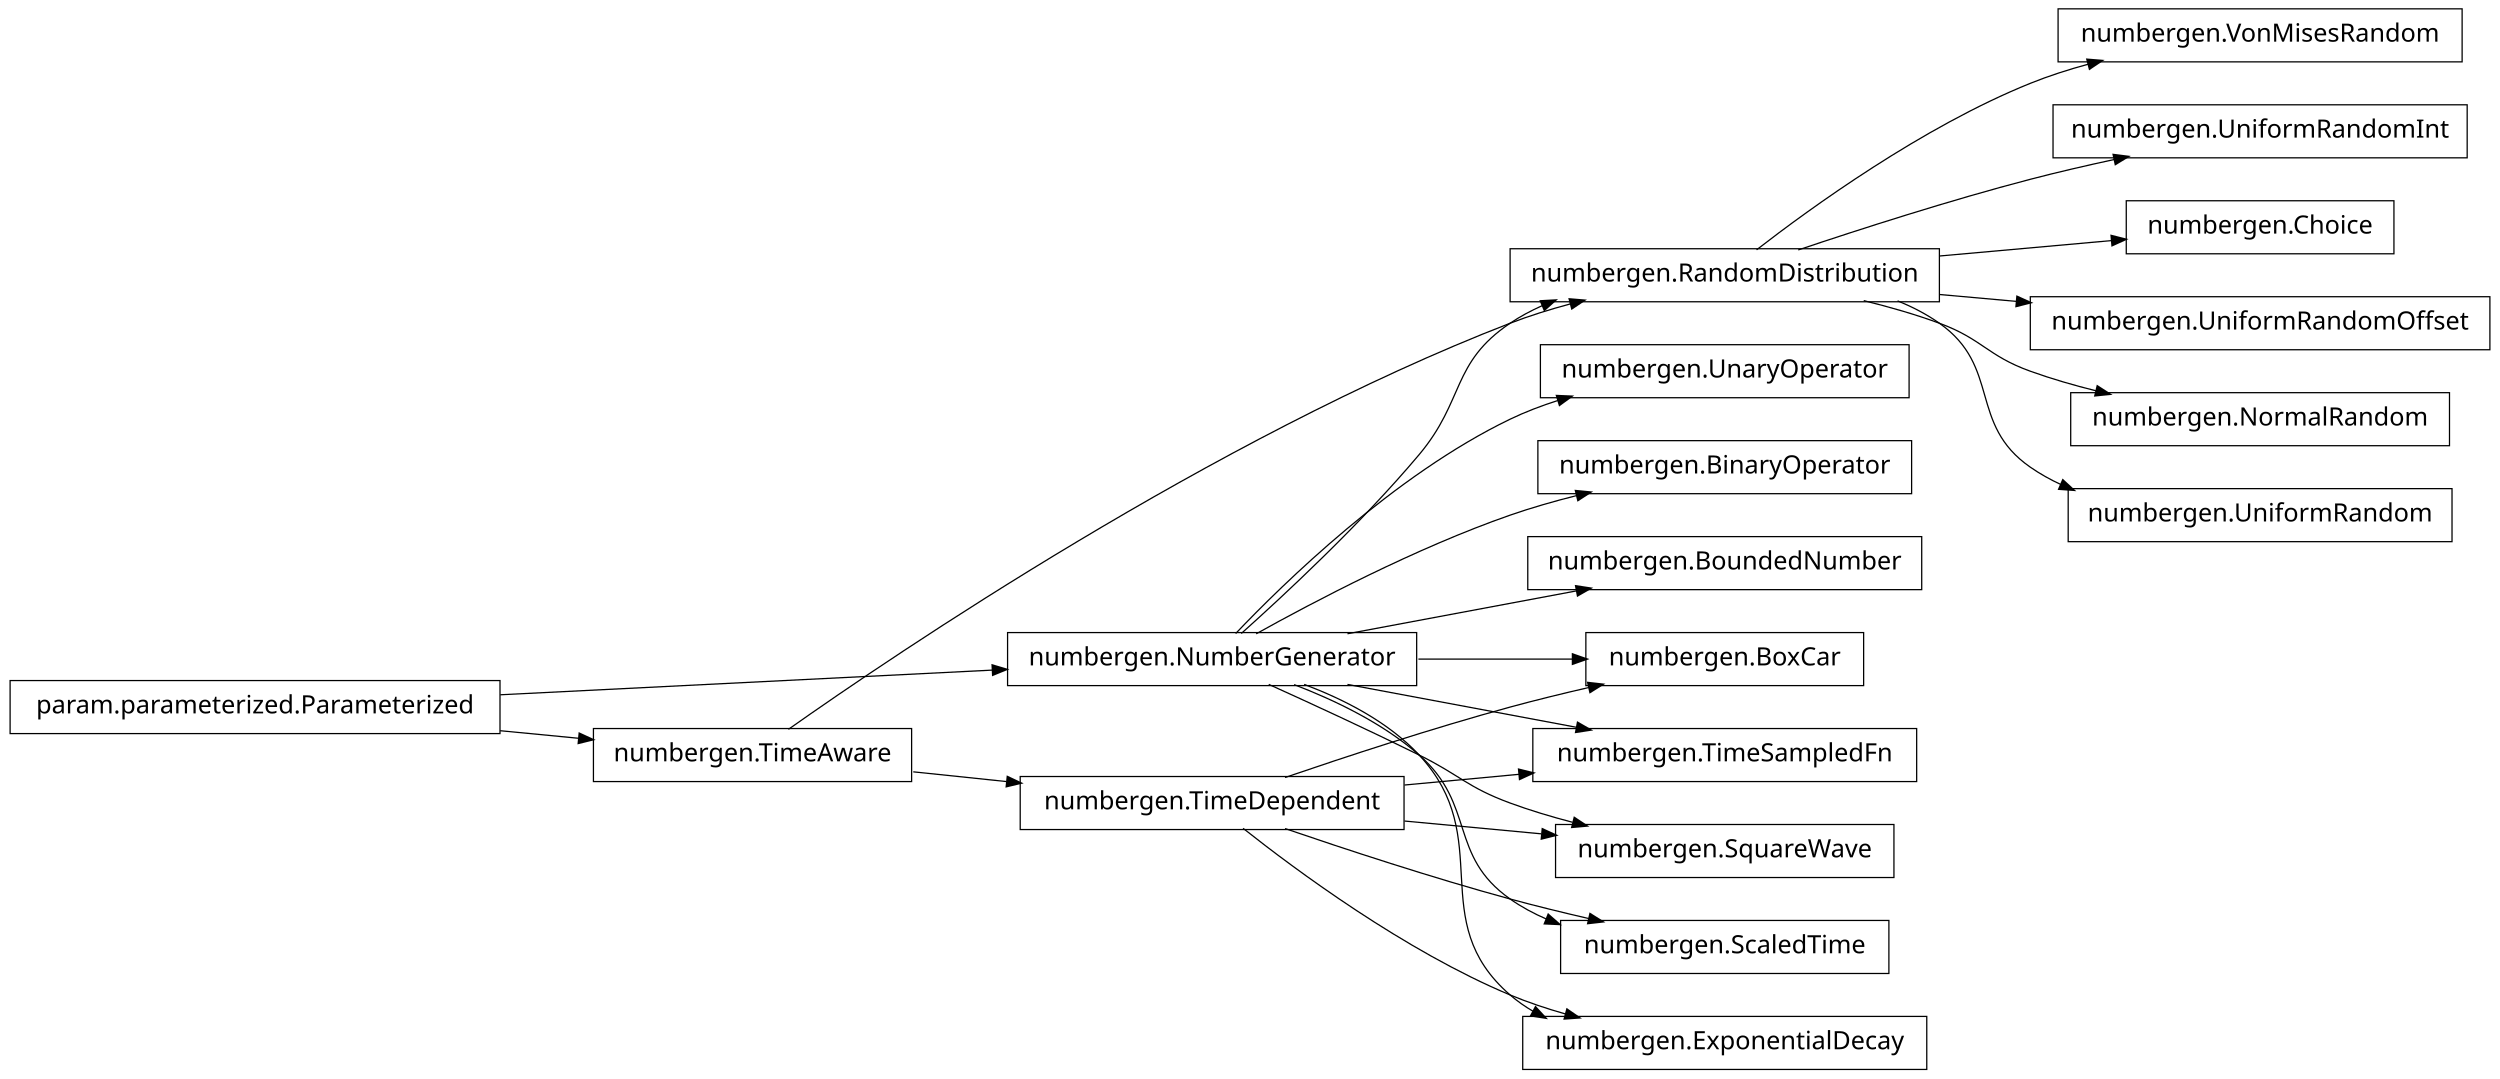
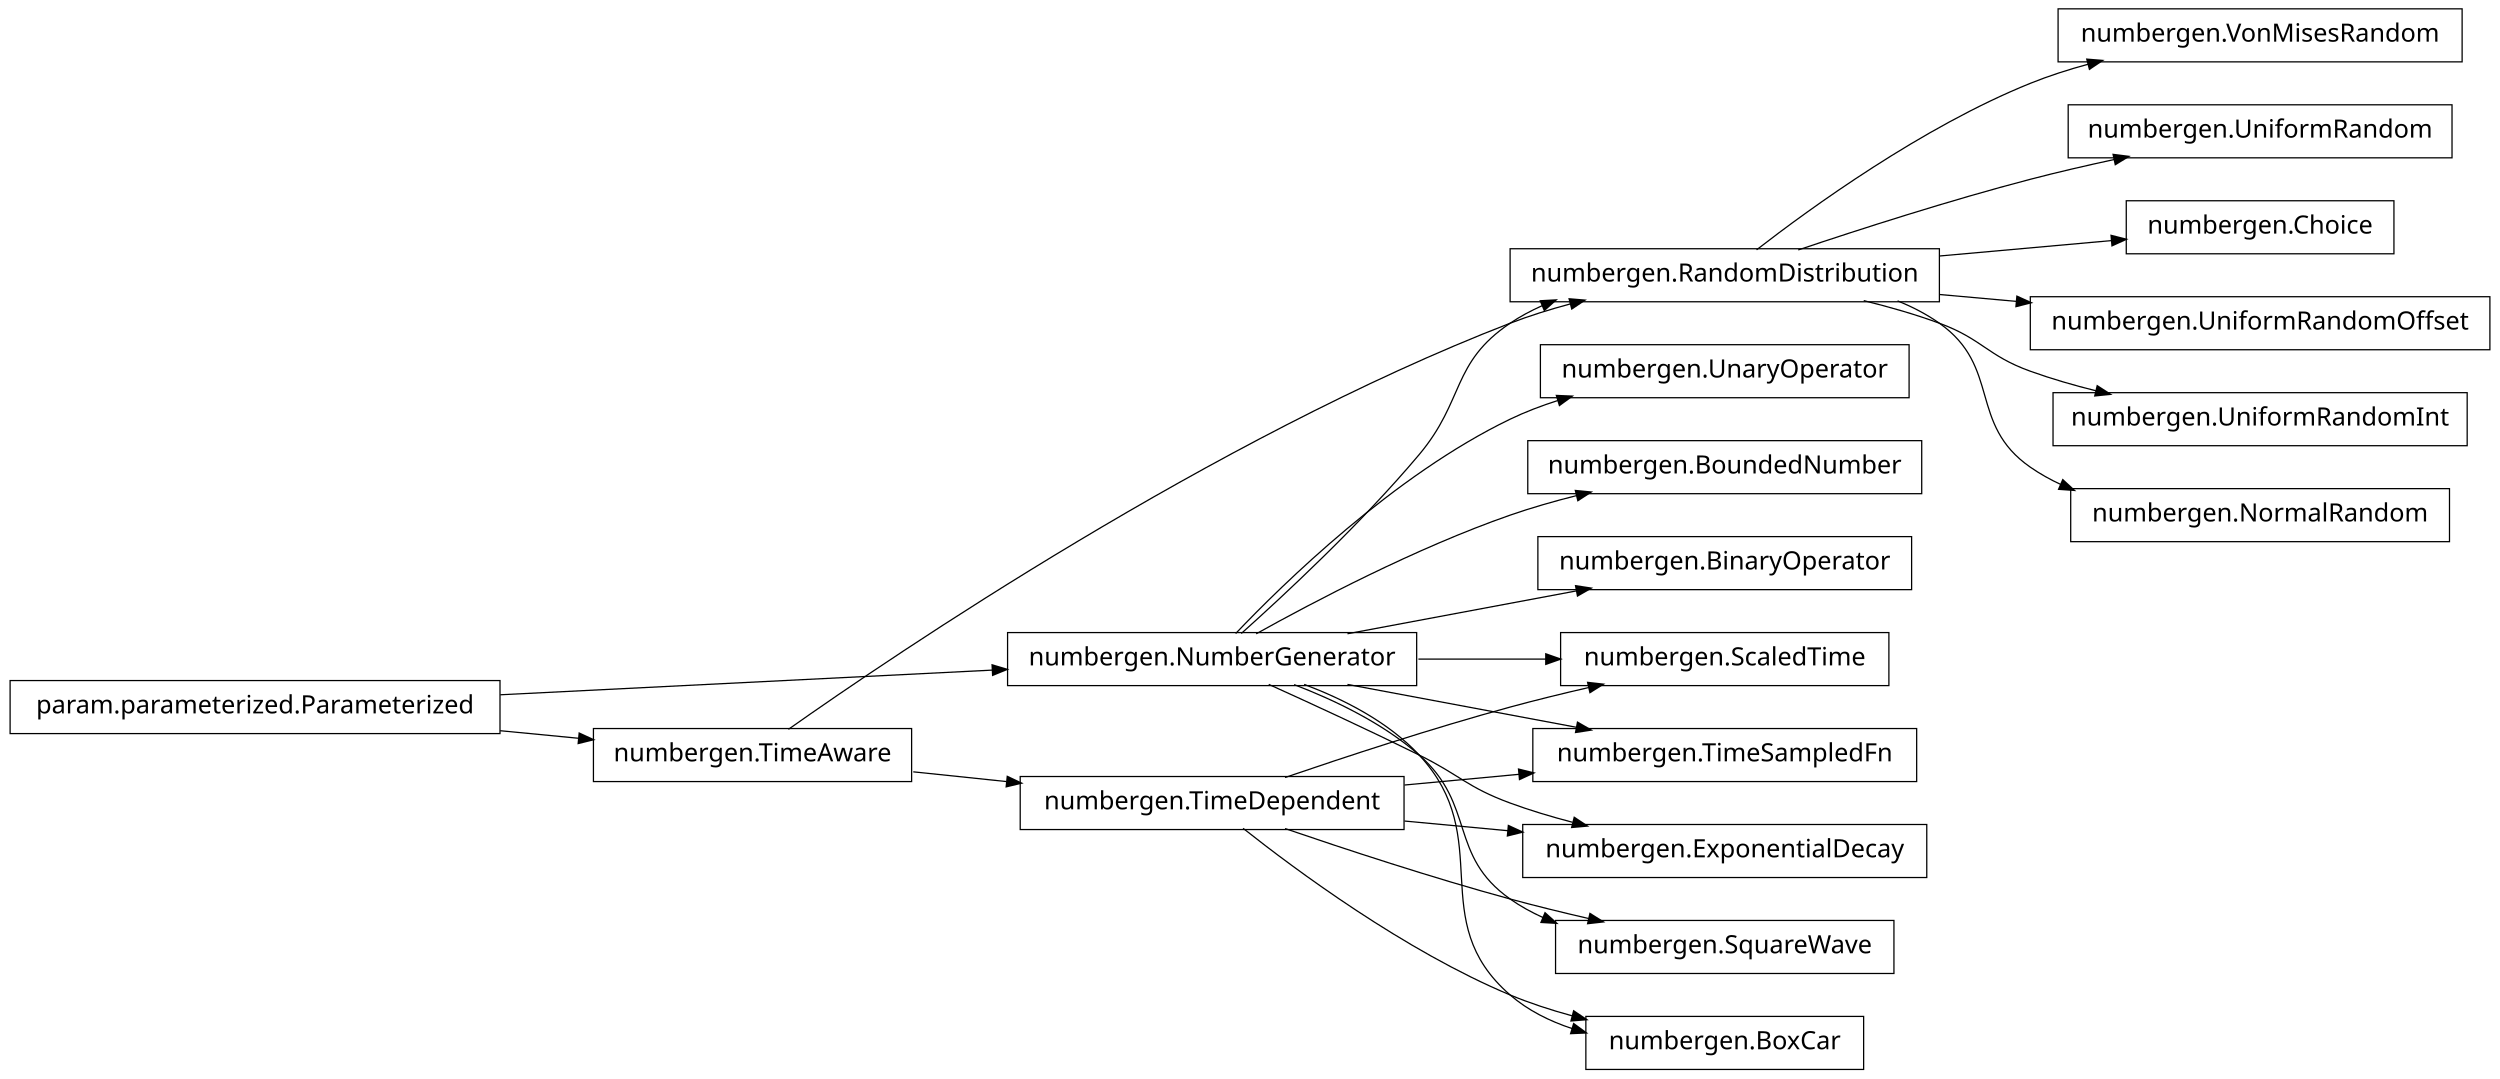
<svg xmlns="http://www.w3.org/2000/svg" width="990pt" height="427pt" viewBox="0.00 0.00 990.00 427.00">
  <g id="graph1" class="graph" transform="scale(1 1) rotate(0) translate(4 423)">
    <polygon fill="white" stroke="white" points="-4,5 -4,-423 987,-423 987,5 -4,5" />
    <g id="node1" class="node">
+       <polygon fill="none" stroke="black" stroke-width="0.5" points="194,-153.5 5.68434e-14,-153.5 0,-132.5 194,-132.5 194,-153.5" />
+       <text text-anchor="middle" x="97" y="-140.5" font-family="Vera" font-size="10.00">param.parameterized.Parameterized</text>
+     </g>
+     <g id="node6" class="node">
+       <polygon fill="none" stroke="black" stroke-width="0.5" points="557,-172.5 395,-172.5 395,-151.5 557,-151.5 557,-172.5" />
+       <text text-anchor="middle" x="476" y="-159.5" font-family="Vera" font-size="10.00">numbergen.NumberGenerator</text>
+     </g>
+     <g id="edge8" class="edge">
+       <path fill="none" stroke="black" stroke-width="0.5" d="M194.11,-147.868C254.253,-150.883 330.834,-154.723 388.993,-157.638" />
+       <polygon fill="black" stroke="black" points="389.126,-159.397 394.208,-157.9 389.302,-155.901 389.126,-159.397" />
+     </g>
+     <g id="node15" class="node">
+       <polygon fill="none" stroke="black" stroke-width="0.5" points="357,-134.5 231,-134.5 231,-113.5 357,-113.5 357,-134.5" />
+       <text text-anchor="middle" x="294" y="-121.5" font-family="Vera" font-size="10.00">numbergen.TimeAware</text>
+     </g>
+     <g id="edge46" class="edge">
+       <path fill="none" stroke="black" stroke-width="0.5" d="M194.057,-133.639C204.561,-132.626 215.086,-131.611 225.156,-130.64" />
+       <polygon fill="black" stroke="black" points="225.568,-132.358 230.377,-130.136 225.232,-128.874 225.568,-132.358" />
+     </g>
+     <g id="node2" class="node">
+       <polygon fill="none" stroke="black" stroke-width="0.5" points="971,-419.5 811,-419.5 811,-398.5 971,-398.5 971,-419.5" />
+       <text text-anchor="middle" x="891" y="-406.5" font-family="Vera" font-size="10.00">numbergen.VonMisesRandom</text>
+     </g>
+     <g id="node3" class="node">
      <polygon fill="none" stroke="black" stroke-width="0.5" points="764,-324.5 594,-324.5 594,-303.5 764,-303.5 764,-324.5" />
      <text text-anchor="middle" x="679" y="-311.5" font-family="Vera" font-size="10.00">numbergen.RandomDistribution</text>
    </g>
-     <g id="node6" class="node">
-       <polygon fill="none" stroke="black" stroke-width="0.5" points="971,-419.5 811,-419.5 811,-398.5 971,-398.5 971,-419.5" />
-       <text text-anchor="middle" x="891" y="-406.5" font-family="Vera" font-size="10.00">numbergen.VonMisesRandom</text>
-     </g>
-     <g id="edge6" class="edge">
+     <g id="edge2" class="edge">
      <path fill="none" stroke="black" stroke-width="0.5" d="M691.595,-324.069C712.723,-340.443 757.208,-372.743 800,-390 807.313,-392.949 815.15,-395.465 823.043,-397.605" />
      <polygon fill="black" stroke="black" points="822.681,-399.319 827.961,-398.889 823.566,-395.933 822.681,-399.319" />
    </g>
-     <g id="node9" class="node">
-       <polygon fill="none" stroke="black" stroke-width="0.5" points="973,-381.5 809,-381.5 809,-360.5 973,-360.5 973,-381.5" />
-       <text text-anchor="middle" x="891" y="-368.5" font-family="Vera" font-size="10.00">numbergen.UniformRandomInt</text>
+     <g id="node20" class="node">
+       <polygon fill="none" stroke="black" stroke-width="0.5" points="967,-381.5 815,-381.5 815,-360.5 967,-360.5 967,-381.5" />
+       <text text-anchor="middle" x="891" y="-368.5" font-family="Vera" font-size="10.00">numbergen.UniformRandom</text>
    </g>
-     <g id="edge8" class="edge">
+     <g id="edge22" class="edge">
      <path fill="none" stroke="black" stroke-width="0.5" d="M708.107,-324.028C732.472,-332.208 768.254,-343.722 800,-352 810.699,-354.79 822.189,-357.447 833.279,-359.843" />
      <polygon fill="black" stroke="black" points="833.088,-361.591 838.343,-360.925 833.819,-358.169 833.088,-361.591" />
    </g>
-     <g id="node11" class="node">
+     <g id="node33" class="node">
      <polygon fill="none" stroke="black" stroke-width="0.5" points="944,-343.5 838,-343.5 838,-322.5 944,-322.5 944,-343.5" />
      <text text-anchor="middle" x="891" y="-330.5" font-family="Vera" font-size="10.00">numbergen.Choice</text>
    </g>
-     <g id="edge10" class="edge">
+     <g id="edge38" class="edge">
      <path fill="none" stroke="black" stroke-width="0.5" d="M764.007,-321.619C786.936,-323.673 811.23,-325.851 832.362,-327.745" />
      <polygon fill="black" stroke="black" points="832.245,-329.491 837.381,-328.195 832.558,-326.005 832.245,-329.491" />
    </g>
-     <g id="node20" class="node">
+     <g id="node35" class="node">
      <polygon fill="none" stroke="black" stroke-width="0.5" points="982,-305.5 800,-305.5 800,-284.5 982,-284.5 982,-305.5" />
      <text text-anchor="middle" x="891" y="-292.5" font-family="Vera" font-size="10.00">numbergen.UniformRandomOffset</text>
    </g>
-     <g id="edge20" class="edge">
+     <g id="edge40" class="edge">
      <path fill="none" stroke="black" stroke-width="0.5" d="M764.007,-306.381C774.105,-305.476 784.467,-304.548 794.707,-303.63" />
      <polygon fill="black" stroke="black" points="794.899,-305.37 799.723,-303.18 794.587,-301.884 794.899,-305.37" />
    </g>
-     <g id="node27" class="node">
-       <polygon fill="none" stroke="black" stroke-width="0.5" points="966,-267.5 816,-267.5 816,-246.5 966,-246.5 966,-267.5" />
-       <text text-anchor="middle" x="891" y="-254.5" font-family="Vera" font-size="10.00">numbergen.NormalRandom</text>
+     <g id="node39" class="node">
+       <polygon fill="none" stroke="black" stroke-width="0.5" points="973,-267.5 809,-267.5 809,-246.5 973,-246.5 973,-267.5" />
+       <text text-anchor="middle" x="891" y="-254.5" font-family="Vera" font-size="10.00">numbergen.UniformRandomInt</text>
    </g>
-     <g id="edge30" class="edge">
+     <g id="edge44" class="edge">
      <path fill="none" stroke="black" stroke-width="0.5" d="M734.035,-303.947C744.14,-301.47 754.493,-298.5 764,-295 780.978,-288.749 782.979,-282.131 800,-276 808.328,-273 817.264,-270.414 826.165,-268.201" />
      <polygon fill="black" stroke="black" points="826.653,-269.884 831.103,-267.01 825.832,-266.482 826.653,-269.884" />
    </g>
-     <g id="node40" class="node">
-       <polygon fill="none" stroke="black" stroke-width="0.5" points="967,-229.5 815,-229.5 815,-208.5 967,-208.5 967,-229.5" />
-       <text text-anchor="middle" x="891" y="-216.5" font-family="Vera" font-size="10.00">numbergen.UniformRandom</text>
+     <g id="node42" class="node">
+       <polygon fill="none" stroke="black" stroke-width="0.5" points="966,-229.5 816,-229.5 816,-208.5 966,-208.5 966,-229.5" />
+       <text text-anchor="middle" x="891" y="-216.5" font-family="Vera" font-size="10.00">numbergen.NormalRandom</text>
    </g>
-     <g id="edge46" class="edge">
+     <g id="edge48" class="edge">
      <path fill="none" stroke="black" stroke-width="0.5" d="M747.433,-303.861C753.306,-301.484 758.932,-298.57 764,-295 788.495,-277.745 775.384,-255.083 800,-238 803.798,-235.365 807.884,-233.081 812.148,-231.104" />
      <polygon fill="black" stroke="black" points="812.944,-232.666 816.839,-229.076 811.555,-229.454 812.944,-232.666" />
    </g>
-     <g id="node2" class="node">
-       <polygon fill="none" stroke="black" stroke-width="0.5" points="557,-172.5 395,-172.5 395,-151.5 557,-151.5 557,-172.5" />
-       <text text-anchor="middle" x="476" y="-159.5" font-family="Vera" font-size="10.00">numbergen.NumberGenerator</text>
-     </g>
-     <g id="edge2" class="edge">
-       <path fill="none" stroke="black" stroke-width="0.5" d="M487.541,-172.131C504.053,-186.898 534.965,-215.571 558,-243 576.077,-264.525 570.683,-279.301 594,-295 597.961,-297.667 602.238,-299.965 606.693,-301.944" />
-       <polygon fill="black" stroke="black" points="606.301,-303.676 611.59,-303.97 607.639,-300.442 606.301,-303.676" />
-     </g>
-     <g id="node14" class="node">
+     <g id="node5" class="node">
      <polygon fill="none" stroke="black" stroke-width="0.5" points="755,-134.5 603,-134.5 603,-113.5 755,-113.5 755,-134.5" />
      <text text-anchor="middle" x="679" y="-121.5" font-family="Vera" font-size="10.00">numbergen.TimeSampledFn</text>
    </g>
    <g id="edge14" class="edge">
+       <path fill="none" stroke="black" stroke-width="0.5" d="M487.541,-172.131C504.053,-186.898 534.965,-215.571 558,-243 576.077,-264.525 570.683,-279.301 594,-295 597.961,-297.667 602.238,-299.965 606.693,-301.944" />
+       <polygon fill="black" stroke="black" points="606.301,-303.676 611.59,-303.97 607.639,-300.442 606.301,-303.676" />
+     </g>
+     <g id="edge4" class="edge">
      <path fill="none" stroke="black" stroke-width="0.5" d="M529.601,-151.966C557.584,-146.728 591.869,-140.31 620.534,-134.944" />
      <polygon fill="black" stroke="black" points="620.858,-136.664 625.45,-134.024 620.214,-133.224 620.858,-136.664" />
    </g>
-     <g id="node18" class="node">
+     <g id="node11" class="node">
+       <polygon fill="none" stroke="black" stroke-width="0.5" points="759,-96.5 599,-96.5 599,-75.5 759,-75.5 759,-96.5" />
+       <text text-anchor="middle" x="679" y="-83.5" font-family="Vera" font-size="10.00">numbergen.ExponentialDecay</text>
+     </g>
+     <g id="edge10" class="edge">
+       <path fill="none" stroke="black" stroke-width="0.5" d="M498.422,-151.987C514.988,-144.497 538.033,-133.887 558,-124 574.213,-115.972 577.022,-111.251 594,-105 601.873,-102.101 610.326,-99.567 618.738,-97.374" />
+       <polygon fill="black" stroke="black" points="619.546,-98.975 623.965,-96.053 618.689,-95.582 619.546,-98.975" />
+     </g>
+     <g id="node17" class="node">
+       <polygon fill="none" stroke="black" stroke-width="0.5" points="746,-58.5 612,-58.5 612,-37.5 746,-37.5 746,-58.5" />
+       <text text-anchor="middle" x="679" y="-45.5" font-family="Vera" font-size="10.00">numbergen.SquareWave</text>
+     </g>
+     <g id="edge18" class="edge">
+       <path fill="none" stroke="black" stroke-width="0.5" d="M508.46,-151.896C524.636,-145.703 543.736,-136.529 558,-124 580.512,-104.227 569.505,-84.255 594,-67 598.079,-64.126 602.52,-61.678 607.16,-59.593" />
+       <polygon fill="black" stroke="black" points="607.923,-61.17 611.86,-57.626 606.572,-57.941 607.923,-61.17" />
+     </g>
+     <g id="node22" class="node">
+       <polygon fill="none" stroke="black" stroke-width="0.5" points="734,-20.5 624,-20.5 624,0.5 734,0.5 734,-20.5" />
+       <text text-anchor="middle" x="679" y="-7.5" font-family="Vera" font-size="10.00">numbergen.BoxCar</text>
+     </g>
+     <g id="edge24" class="edge">
+       <path fill="none" stroke="black" stroke-width="0.5" d="M512.451,-151.981C528.22,-146.061 545.814,-137.093 558,-124 588.762,-90.948 559.883,-58.577 594,-29 601.037,-22.899 609.609,-18.634 618.569,-15.675" />
+       <polygon fill="black" stroke="black" points="619.299,-17.282 623.579,-14.162 618.287,-13.932 619.299,-17.282" />
+     </g>
+     <g id="node25" class="node">
      <polygon fill="none" stroke="black" stroke-width="0.5" points="752,-286.5 606,-286.5 606,-265.5 752,-265.5 752,-286.5" />
      <text text-anchor="middle" x="679" y="-273.5" font-family="Vera" font-size="10.00">numbergen.UnaryOperator</text>
    </g>
-     <g id="edge18" class="edge">
+     <g id="edge28" class="edge">
      <path fill="none" stroke="black" stroke-width="0.5" d="M485.323,-172.122C503.969,-191.719 548.032,-234.859 594,-257 599.971,-259.876 606.389,-262.324 612.925,-264.406" />
      <polygon fill="black" stroke="black" points="612.649,-266.151 617.942,-265.929 613.665,-262.802 612.649,-266.151" />
    </g>
-     <g id="node24" class="node">
-       <polygon fill="none" stroke="black" stroke-width="0.5" points="746,-96.5 612,-96.5 612,-75.5 746,-75.5 746,-96.5" />
-       <text text-anchor="middle" x="679" y="-83.5" font-family="Vera" font-size="10.00">numbergen.SquareWave</text>
+     <g id="node27" class="node">
+       <polygon fill="none" stroke="black" stroke-width="0.5" points="744,-172.5 614,-172.5 614,-151.5 744,-151.5 744,-172.5" />
+       <text text-anchor="middle" x="679" y="-159.5" font-family="Vera" font-size="10.00">numbergen.ScaledTime</text>
    </g>
-     <g id="edge26" class="edge">
-       <path fill="none" stroke="black" stroke-width="0.5" d="M498.422,-151.987C514.988,-144.497 538.033,-133.887 558,-124 574.213,-115.972 577.022,-111.251 594,-105 601.873,-102.101 610.326,-99.567 618.738,-97.374" />
-       <polygon fill="black" stroke="black" points="619.546,-98.975 623.965,-96.053 618.689,-95.582 619.546,-98.975" />
+     <g id="edge30" class="edge">
+       <path fill="none" stroke="black" stroke-width="0.5" d="M557.69,-162C574.464,-162 591.989,-162 608.335,-162" />
+       <polygon fill="black" stroke="black" points="608.368,-163.75 613.368,-162 608.368,-160.25 608.368,-163.75" />
    </g>
-     <g id="node29" class="node">
-       <polygon fill="none" stroke="black" stroke-width="0.5" points="744,-58.5 614,-58.5 614,-37.5 744,-37.5 744,-58.5" />
-       <text text-anchor="middle" x="679" y="-45.5" font-family="Vera" font-size="10.00">numbergen.ScaledTime</text>
+     <g id="node30" class="node">
+       <polygon fill="none" stroke="black" stroke-width="0.5" points="757,-248.5 601,-248.5 601,-227.5 757,-227.5 757,-248.5" />
+       <text text-anchor="middle" x="679" y="-235.5" font-family="Vera" font-size="10.00">numbergen.BoundedNumber</text>
    </g>
-     <g id="edge32" class="edge">
-       <path fill="none" stroke="black" stroke-width="0.5" d="M508.46,-151.896C524.636,-145.703 543.736,-136.529 558,-124 580.512,-104.227 569.505,-84.255 594,-67 598.448,-63.866 603.326,-61.238 608.423,-59.036" />
-       <polygon fill="black" stroke="black" points="609.175,-60.62 613.161,-57.13 607.869,-57.372 609.175,-60.62" />
-     </g>
-     <g id="node32" class="node">
-       <polygon fill="none" stroke="black" stroke-width="0.5" points="759,-20.5 599,-20.5 599,0.5 759,0.5 759,-20.5" />
-       <text text-anchor="middle" x="679" y="-7.5" font-family="Vera" font-size="10.00">numbergen.ExponentialDecay</text>
-     </g>
-     <g id="edge36" class="edge">
-       <path fill="none" stroke="black" stroke-width="0.5" d="M512.451,-151.981C528.22,-146.061 545.814,-137.093 558,-124 588.762,-90.948 559.883,-58.577 594,-29 596.828,-26.549 599.903,-24.393 603.152,-22.5" />
-       <polygon fill="black" stroke="black" points="604.099,-23.979 607.683,-20.078 602.448,-20.892 604.099,-23.979" />
-     </g>
-     <g id="node35" class="node">
-       <polygon fill="none" stroke="black" stroke-width="0.5" points="753,-248.5 605,-248.5 605,-227.5 753,-227.5 753,-248.5" />
-       <text text-anchor="middle" x="679" y="-235.5" font-family="Vera" font-size="10.00">numbergen.BinaryOperator</text>
-     </g>
-     <g id="edge40" class="edge">
+     <g id="edge34" class="edge">
      <path fill="none" stroke="black" stroke-width="0.5" d="M493.446,-172.01C516.008,-184.579 556.828,-206.062 594,-219 602.435,-221.936 611.502,-224.528 620.46,-226.78" />
      <polygon fill="black" stroke="black" points="620.149,-228.505 625.422,-227.995 620.982,-225.106 620.149,-228.505" />
    </g>
    <g id="node37" class="node">
-       <polygon fill="none" stroke="black" stroke-width="0.5" points="734,-172.5 624,-172.5 624,-151.5 734,-151.5 734,-172.5" />
-       <text text-anchor="middle" x="679" y="-159.5" font-family="Vera" font-size="10.00">numbergen.BoxCar</text>
+       <polygon fill="none" stroke="black" stroke-width="0.5" points="753,-210.5 605,-210.5 605,-189.5 753,-189.5 753,-210.5" />
+       <text text-anchor="middle" x="679" y="-197.5" font-family="Vera" font-size="10.00">numbergen.BinaryOperator</text>
    </g>
    <g id="edge42" class="edge">
-       <path fill="none" stroke="black" stroke-width="0.5" d="M557.69,-162C578.033,-162 599.48,-162 618.589,-162" />
-       <polygon fill="black" stroke="black" points="618.914,-163.75 623.914,-162 618.914,-160.25 618.914,-163.75" />
-     </g>
-     <g id="node42" class="node">
-       <polygon fill="none" stroke="black" stroke-width="0.5" points="757,-210.5 601,-210.5 601,-189.5 757,-189.5 757,-210.5" />
-       <text text-anchor="middle" x="679" y="-197.5" font-family="Vera" font-size="10.00">numbergen.BoundedNumber</text>
-     </g>
-     <g id="edge48" class="edge">
      <path fill="none" stroke="black" stroke-width="0.5" d="M529.601,-172.034C557.584,-177.272 591.869,-183.69 620.534,-189.056" />
      <polygon fill="black" stroke="black" points="620.214,-190.776 625.45,-189.976 620.858,-187.336 620.214,-190.776" />
    </g>
-     <g id="node4" class="node">
-       <polygon fill="none" stroke="black" stroke-width="0.5" points="357,-134.5 231,-134.5 231,-113.5 357,-113.5 357,-134.5" />
-       <text text-anchor="middle" x="294" y="-121.5" font-family="Vera" font-size="10.00">numbergen.TimeAware</text>
+     <g id="node8" class="node">
+       <polygon fill="none" stroke="black" stroke-width="0.5" points="552,-115.5 400,-115.5 400,-94.5 552,-94.5 552,-115.5" />
+       <text text-anchor="middle" x="476" y="-102.5" font-family="Vera" font-size="10.00">numbergen.TimeDependent</text>
    </g>
-     <g id="edge4" class="edge">
+     <g id="edge6" class="edge">
+       <path fill="none" stroke="black" stroke-width="0.5" d="M552.167,-112.129C567.026,-113.52 582.658,-114.983 597.676,-116.388" />
+       <polygon fill="black" stroke="black" points="597.602,-118.139 602.744,-116.863 597.928,-114.654 597.602,-118.139" />
+     </g>
+     <g id="edge12" class="edge">
+       <path fill="none" stroke="black" stroke-width="0.5" d="M552.167,-97.871C565.594,-96.614 579.652,-95.299 593.319,-94.019" />
+       <polygon fill="black" stroke="black" points="593.519,-95.758 598.334,-93.55 593.193,-92.274 593.519,-95.758" />
+     </g>
+     <g id="edge20" class="edge">
+       <path fill="none" stroke="black" stroke-width="0.5" d="M504.874,-94.883C528.629,-86.759 563.265,-75.365 594,-67 604.031,-64.27 614.804,-61.636 625.198,-59.243" />
+       <polygon fill="black" stroke="black" points="625.779,-60.906 630.265,-58.089 625.001,-57.493 625.779,-60.906" />
+     </g>
+     <g id="edge26" class="edge">
+       <path fill="none" stroke="black" stroke-width="0.5" d="M488.264,-94.982C508.841,-78.682 552.185,-46.485 594,-29 601.74,-25.763 610.118,-23.037 618.494,-20.752" />
+       <polygon fill="black" stroke="black" points="619.311,-22.347 623.703,-19.386 618.423,-18.962 619.311,-22.347" />
+     </g>
+     <g id="edge32" class="edge">
+       <path fill="none" stroke="black" stroke-width="0.5" d="M504.874,-115.117C528.629,-123.241 563.265,-134.635 594,-143 604.031,-145.73 614.804,-148.364 625.198,-150.757" />
+       <polygon fill="black" stroke="black" points="625.001,-152.507 630.265,-151.911 625.779,-149.094 625.001,-152.507" />
+     </g>
+     <g id="edge16" class="edge">
      <path fill="none" stroke="black" stroke-width="0.5" d="M308.204,-134.181C349.928,-163.614 476.578,-249.593 594,-295 601.592,-297.936 609.749,-300.477 617.898,-302.66" />
      <polygon fill="black" stroke="black" points="617.686,-304.413 622.966,-303.973 618.564,-301.024 617.686,-304.413" />
    </g>
-     <g id="node16" class="node">
-       <polygon fill="none" stroke="black" stroke-width="0.5" points="552,-115.5 400,-115.5 400,-94.5 552,-94.5 552,-115.5" />
-       <text text-anchor="middle" x="476" y="-102.5" font-family="Vera" font-size="10.00">numbergen.TimeDependent</text>
-     </g>
-     <g id="edge24" class="edge">
+     <g id="edge36" class="edge">
      <path fill="none" stroke="black" stroke-width="0.5" d="M357.655,-117.355C369.584,-116.109 382.204,-114.792 394.585,-113.499" />
      <polygon fill="black" stroke="black" points="395.083,-115.207 399.874,-112.947 394.72,-111.726 395.083,-115.207" />
    </g>
-     <g id="node8" class="node">
-       <polygon fill="none" stroke="black" stroke-width="0.5" points="194,-153.5 5.68434e-14,-153.5 0,-132.5 194,-132.5 194,-153.5" />
-       <text text-anchor="middle" x="97" y="-140.5" font-family="Vera" font-size="10.00">param.parameterized.Parameterized</text>
-     </g>
-     <g id="edge12" class="edge">
-       <path fill="none" stroke="black" stroke-width="0.5" d="M194.11,-147.868C254.253,-150.883 330.834,-154.723 388.993,-157.638" />
-       <polygon fill="black" stroke="black" points="389.126,-159.397 394.208,-157.9 389.302,-155.901 389.126,-159.397" />
-     </g>
-     <g id="edge22" class="edge">
-       <path fill="none" stroke="black" stroke-width="0.5" d="M194.057,-133.639C204.561,-132.626 215.086,-131.611 225.156,-130.64" />
-       <polygon fill="black" stroke="black" points="225.568,-132.358 230.377,-130.136 225.232,-128.874 225.568,-132.358" />
-     </g>
-     <g id="edge16" class="edge">
-       <path fill="none" stroke="black" stroke-width="0.5" d="M552.167,-112.129C567.026,-113.52 582.658,-114.983 597.676,-116.388" />
-       <polygon fill="black" stroke="black" points="597.602,-118.139 602.744,-116.863 597.928,-114.654 597.602,-118.139" />
-     </g>
-     <g id="edge28" class="edge">
-       <path fill="none" stroke="black" stroke-width="0.5" d="M552.167,-97.871C569.908,-96.211 588.751,-94.447 606.336,-92.801" />
-       <polygon fill="black" stroke="black" points="606.935,-94.503 611.75,-92.294 606.608,-91.018 606.935,-94.503" />
-     </g>
-     <g id="edge34" class="edge">
-       <path fill="none" stroke="black" stroke-width="0.5" d="M504.874,-94.883C528.629,-86.759 563.265,-75.365 594,-67 604.031,-64.27 614.804,-61.636 625.198,-59.243" />
-       <polygon fill="black" stroke="black" points="625.779,-60.906 630.265,-58.089 625.001,-57.493 625.779,-60.906" />
-     </g>
-     <g id="edge38" class="edge">
-       <path fill="none" stroke="black" stroke-width="0.5" d="M488.264,-94.982C508.841,-78.682 552.185,-46.485 594,-29 600.914,-26.109 608.337,-23.625 615.813,-21.499" />
-       <polygon fill="black" stroke="black" points="616.629,-23.09 620.991,-20.084 615.707,-19.714 616.629,-23.09" />
-     </g>
-     <g id="edge44" class="edge">
-       <path fill="none" stroke="black" stroke-width="0.5" d="M504.874,-115.117C528.629,-123.241 563.265,-134.635 594,-143 604.031,-145.73 614.804,-148.364 625.198,-150.757" />
-       <polygon fill="black" stroke="black" points="625.001,-152.507 630.265,-151.911 625.779,-149.094 625.001,-152.507" />
-     </g>
  </g>
</svg>
